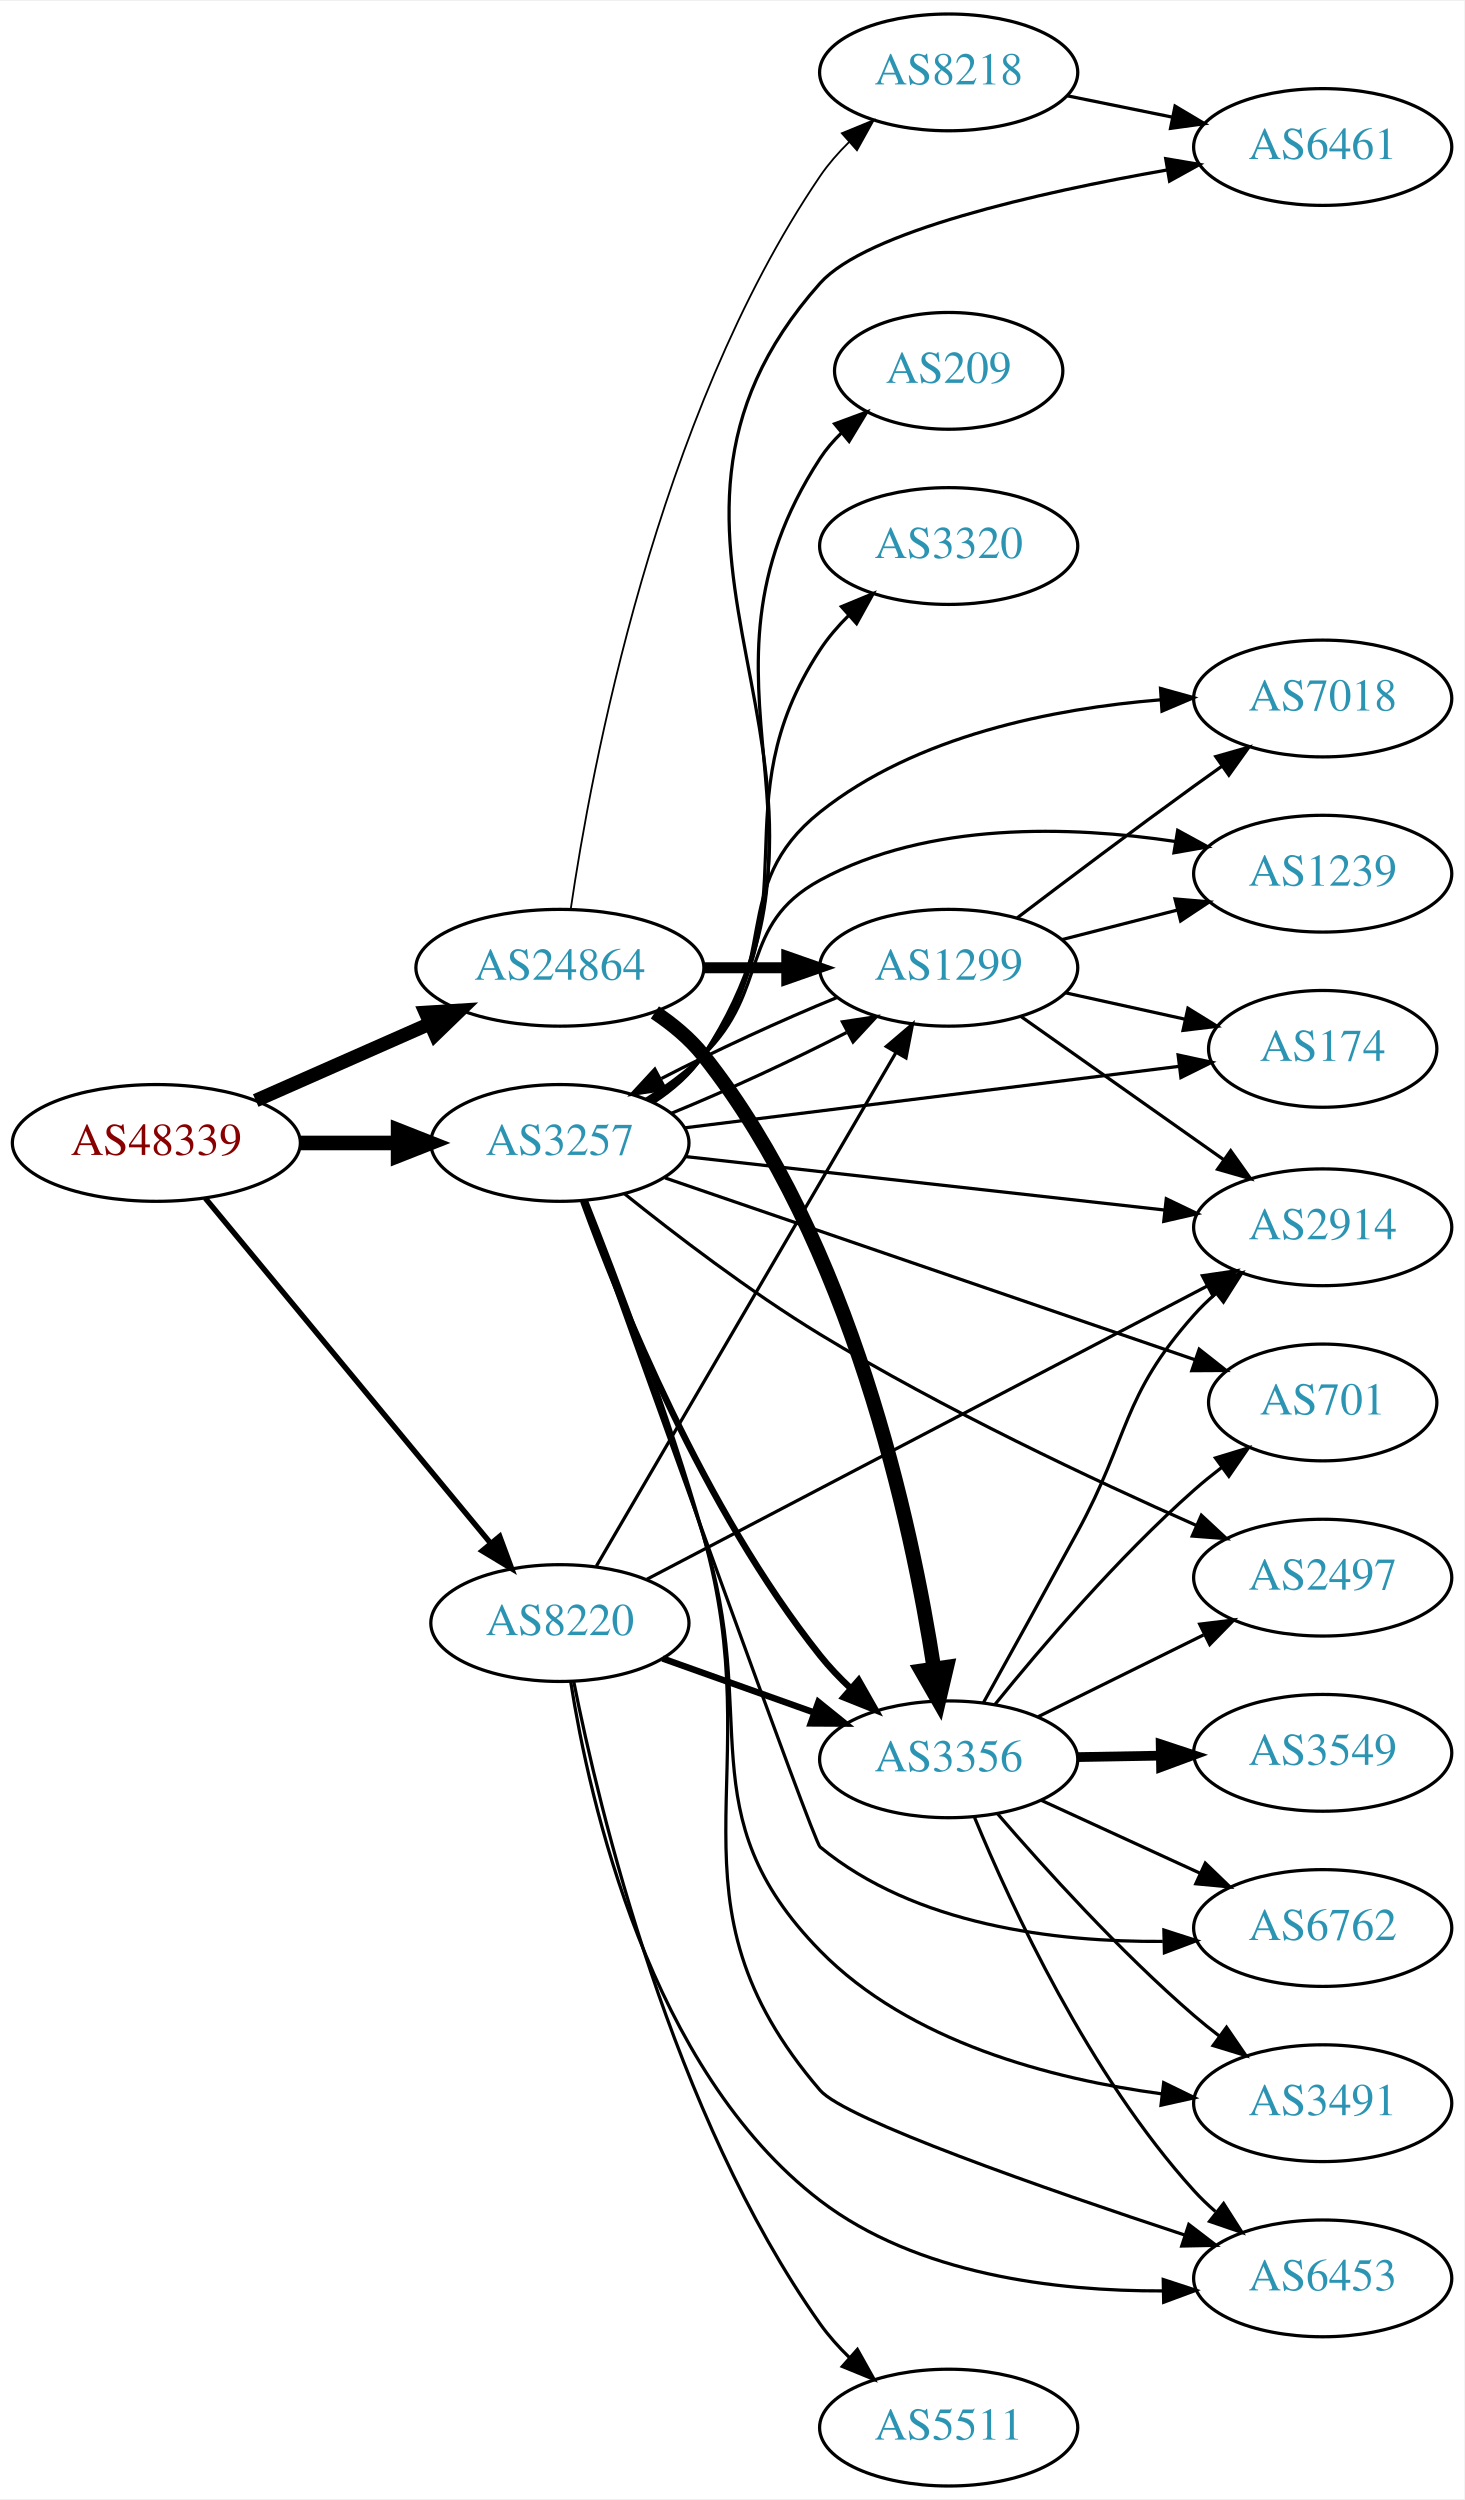
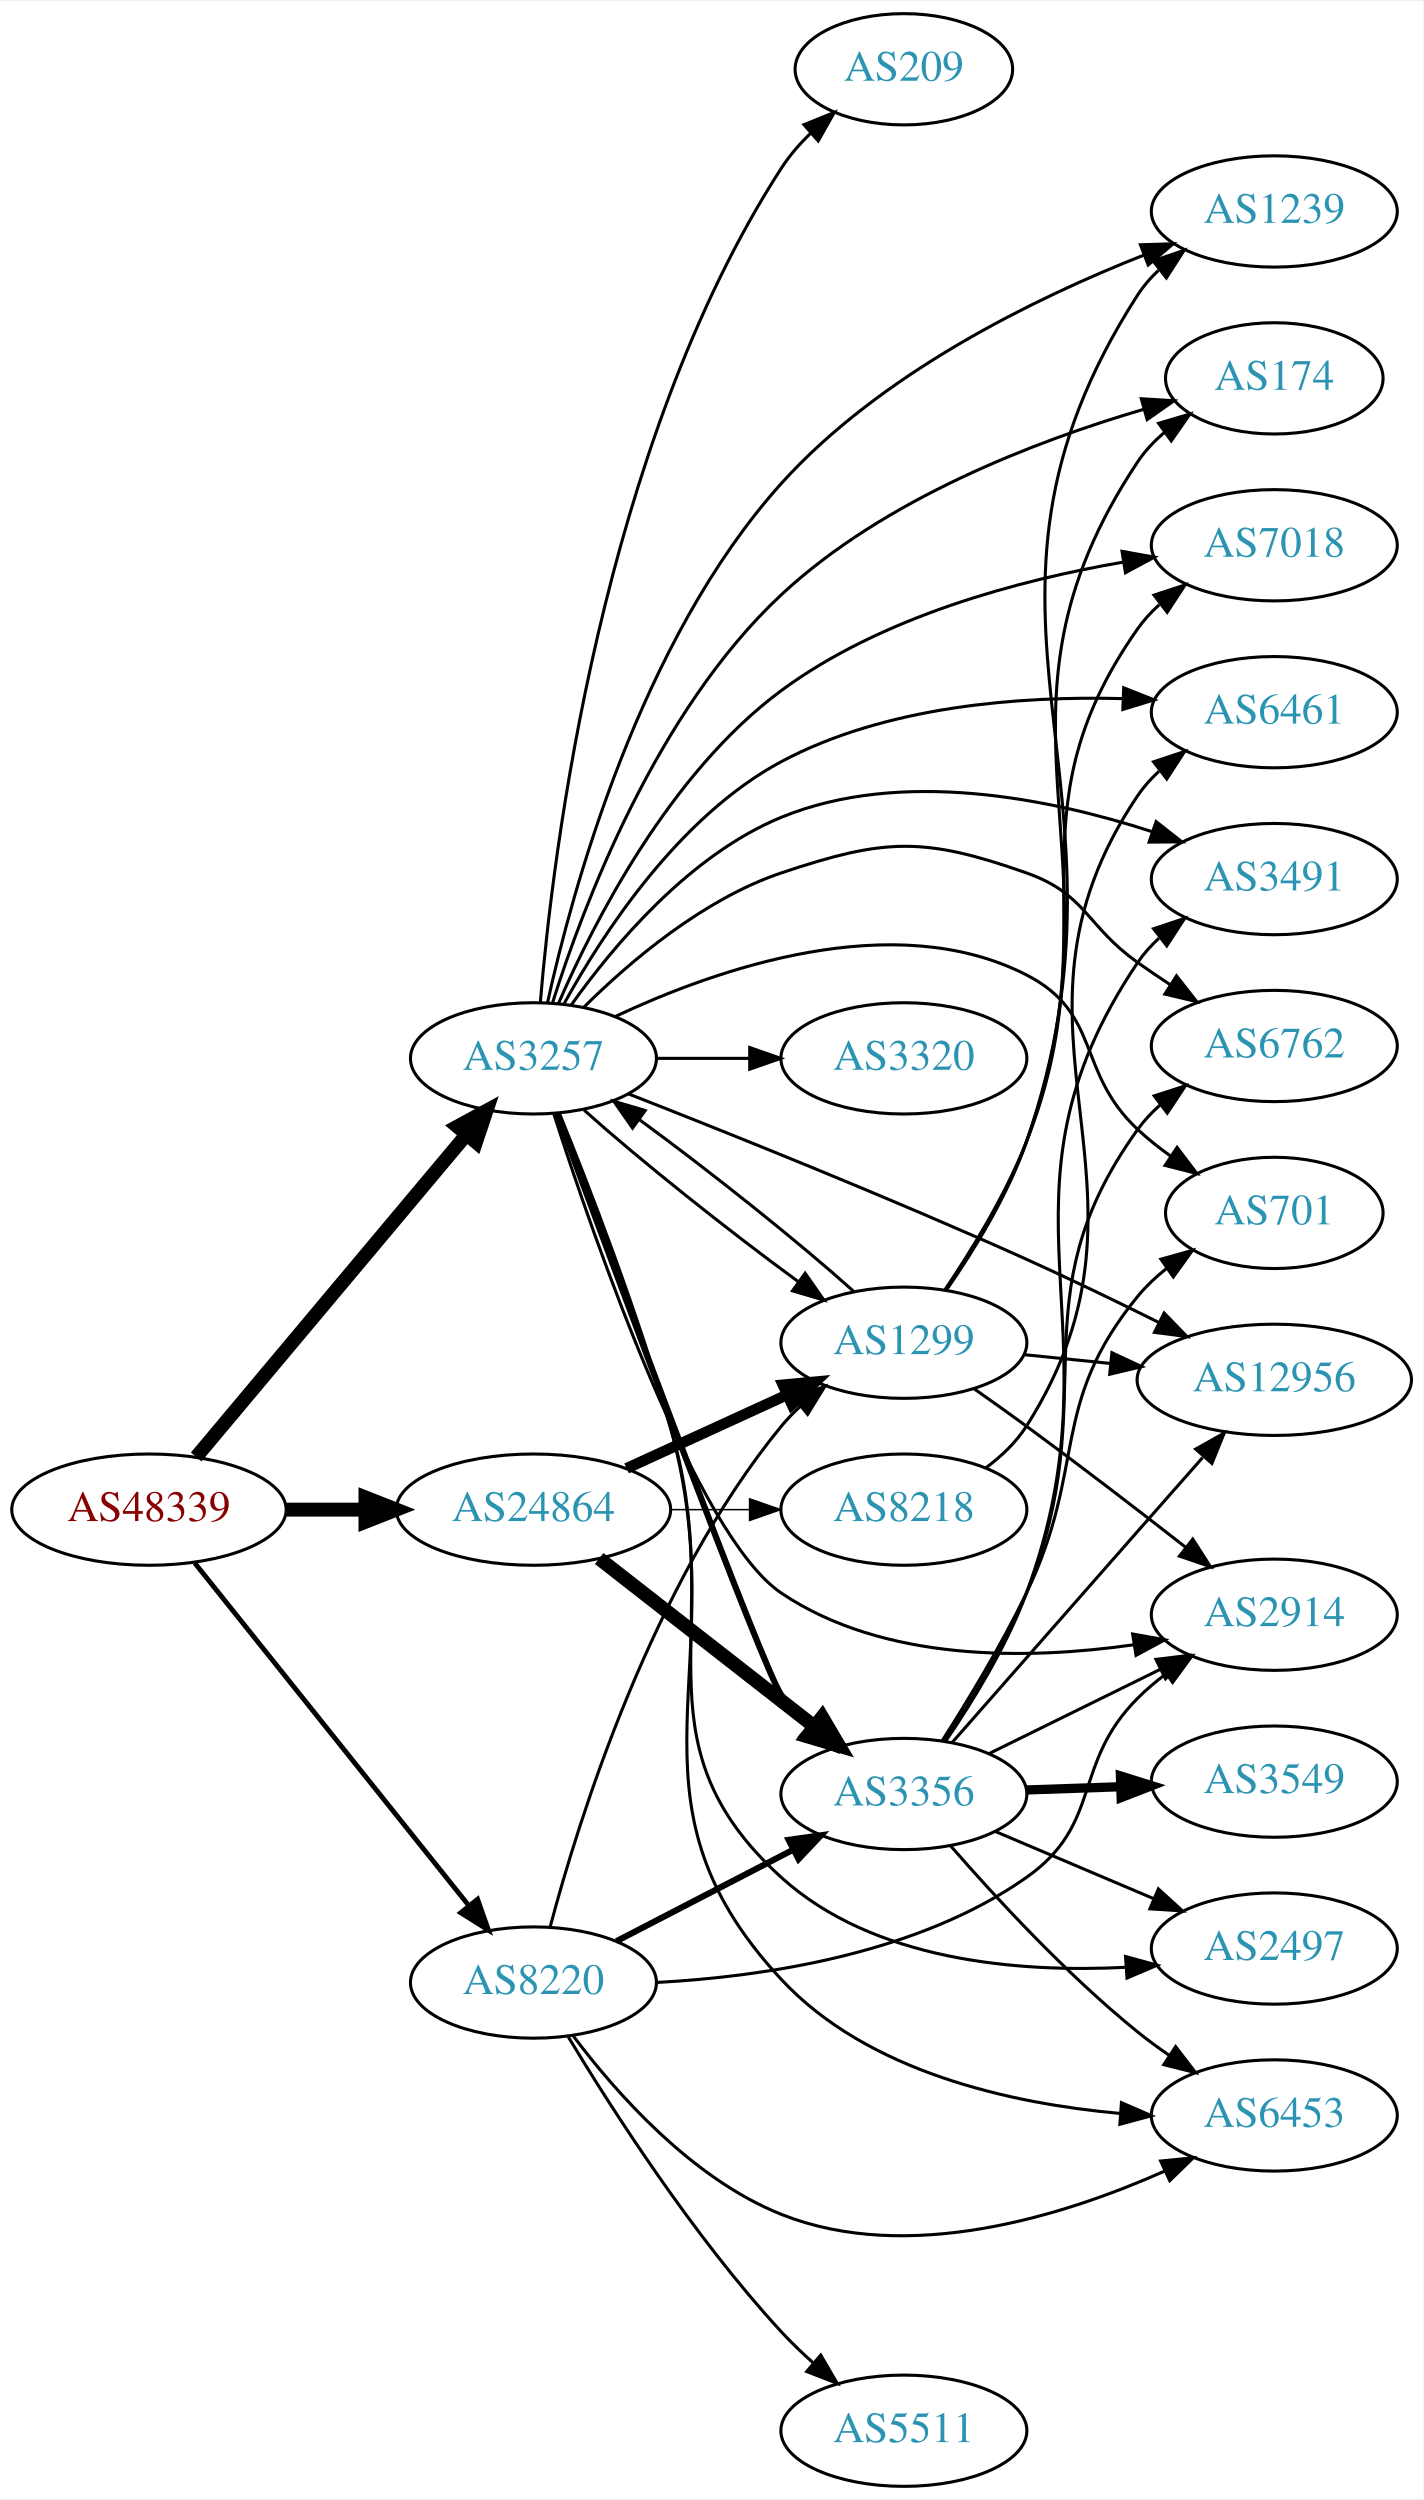
- <svg xmlns="http://www.w3.org/2000/svg" xmlns:xlink="http://www.w3.org/1999/xlink" width="451pt" height="770pt" viewBox="0.00 0.00 451.37 770.00">
-   <g id="graph0" class="graph" transform="scale(1 1) rotate(0) translate(4 766)">
-     <polygon fill="white" stroke="none" points="-4,4 -4,-766 447.37,-766 447.37,4 -4,4" />
+ <svg xmlns="http://www.w3.org/2000/svg" xmlns:xlink="http://www.w3.org/1999/xlink" width="460pt" height="808pt" viewBox="0.00 0.00 460.47 808.00">
+   <g id="graph0" class="graph" transform="scale(1 1) rotate(0) translate(4 804)">
+     <polygon fill="white" stroke="none" points="-4,4 -4,-804 456.469,-804 456.469,4 -4,4" />
    <g id="node1" class="node">
      <g id="a_node1">
        <a xlink:href="/asn/48339" xlink:title="AS48339 ~ Raiffeisen Rechenzentrum GmbH [AT]">
-           <ellipse fill="#ffffff" stroke="black" cx="44.196" cy="-414" rx="44.393" ry="18" />
-           <text text-anchor="middle" x="44.196" y="-410.3" font-family="Times,serif" font-size="14.00" fill="#880000">AS48339</text>
+           <ellipse fill="#ffffff" stroke="black" cx="44.196" cy="-316" rx="44.393" ry="18" />
+           <text text-anchor="middle" x="44.196" y="-312.3" font-family="Times,serif" font-size="14.00" fill="#880000">AS48339</text>
        </a>
      </g>
    </g>
    <g id="node2" class="node">
      <g id="a_node2">
        <a xlink:href="/asn/3257" xlink:title="AS3257 ~ GTT [DE]">
-           <ellipse fill="#ffffff" stroke="black" cx="168.588" cy="-414" rx="39.794" ry="18" />
-           <text text-anchor="middle" x="168.588" y="-410.3" font-family="Times,serif" font-size="14.00" fill="#2c94b3">AS3257</text>
+           <ellipse fill="#ffffff" stroke="black" cx="168.588" cy="-462" rx="39.794" ry="18" />
+           <text text-anchor="middle" x="168.588" y="-458.3" font-family="Times,serif" font-size="14.00" fill="#2c94b3">AS3257</text>
        </a>
      </g>
    </g>
    <g id="edge1" class="edge">
-       <path fill="none" stroke="black" stroke-width="4.5" d="M88.692,-414C98.381,-414 108.717,-414 118.61,-414" />
-       <polygon fill="black" stroke="black" stroke-width="4.5" points="118.713,-417.938 128.713,-414 118.713,-410.063 118.713,-417.938" />
+       <path fill="none" stroke="black" stroke-width="4.5" d="M59.475,-333.034C81.032,-358.749 122.001,-407.619 146.848,-437.26" />
+       <polygon fill="black" stroke="black" stroke-width="4.5" points="143.958,-439.941 153.4,-445.075 149.993,-434.882 143.958,-439.941" />
    </g>
    <g id="node3" class="node">
      <g id="a_node3">
        <a xlink:href="/asn/8220" xlink:title="AS8220 ~ COLT [GB]">
-           <ellipse fill="#ffffff" stroke="black" cx="168.588" cy="-266" rx="39.794" ry="18" />
-           <text text-anchor="middle" x="168.588" y="-262.3" font-family="Times,serif" font-size="14.00" fill="#2c94b3">AS8220</text>
+           <ellipse fill="#ffffff" stroke="black" cx="168.588" cy="-163" rx="39.794" ry="18" />
+           <text text-anchor="middle" x="168.588" y="-159.3" font-family="Times,serif" font-size="14.00" fill="#2c94b3">AS8220</text>
        </a>
      </g>
    </g>
    <g id="edge2" class="edge">
-       <path fill="none" stroke="black" stroke-width="1.688" d="M59.236,-397.023C80.816,-370.927 122.247,-320.827 147.155,-290.708" />
-       <polygon fill="black" stroke="black" stroke-width="1.688" points="150.036,-292.716 153.712,-282.779 144.642,-288.255 150.036,-292.716" />
+       <path fill="none" stroke="black" stroke-width="1.588" d="M58.998,-298.746C80.599,-271.744 122.498,-219.367 147.462,-188.159" />
+       <polygon fill="black" stroke="black" stroke-width="1.588" points="150.51,-189.952 154.023,-179.957 145.044,-185.58 150.51,-189.952" />
    </g>
    <g id="node4" class="node">
      <g id="a_node4">
        <a xlink:href="/asn/24864" xlink:title="AS24864 ~ Raiffeisen Informatik GmbH [AT]">
-           <ellipse fill="#ffffff" stroke="black" cx="168.588" cy="-468" rx="44.393" ry="18" />
-           <text text-anchor="middle" x="168.588" y="-464.3" font-family="Times,serif" font-size="14.00" fill="#2c94b3">AS24864</text>
+           <ellipse fill="#ffffff" stroke="black" cx="168.588" cy="-316" rx="44.393" ry="18" />
+           <text text-anchor="middle" x="168.588" y="-312.3" font-family="Times,serif" font-size="14.00" fill="#2c94b3">AS24864</text>
        </a>
      </g>
    </g>
    <g id="edge3" class="edge">
-       <path fill="none" stroke="black" stroke-width="4.219" d="M74.824,-427.072C90.941,-434.183 111.081,-443.069 128.473,-450.742" />
-       <polygon fill="black" stroke="black" stroke-width="4.219" points="127.17,-454.202 137.809,-454.861 130.15,-447.447 127.17,-454.202" />
+       <path fill="none" stroke="black" stroke-width="4.5" d="M88.692,-316C96.898,-316 105.569,-316 114.041,-316" />
+       <polygon fill="black" stroke="black" stroke-width="4.5" points="114.233,-319.938 124.233,-316 114.233,-312.063 114.233,-319.938" />
    </g>
    <g id="node5" class="node">
      <g id="a_node5">
-         <a xlink:href="/asn/2497" xlink:title="AS2497 ~ Internet Initiative Japan Inc. [JP]">
-           <ellipse fill="#ffffff" stroke="black" cx="403.724" cy="-280" rx="39.794" ry="18" />
-           <text text-anchor="middle" x="403.724" y="-276.3" font-family="Times,serif" font-size="14.00" fill="#2c94b3">AS2497</text>
+         <a xlink:href="/asn/2914" xlink:title="AS2914 ~ NTT America, Inc. [US]">
+           <ellipse fill="#ffffff" stroke="black" cx="408.273" cy="-282" rx="39.794" ry="18" />
+           <text text-anchor="middle" x="408.273" y="-278.3" font-family="Times,serif" font-size="14.00" fill="#2c94b3">AS2914</text>
        </a>
      </g>
    </g>
    <g id="edge4" class="edge">
-       <path fill="none" stroke="black" d="M188.408,-398.403C204.026,-385.852 227.109,-368.194 248.784,-355 286.756,-331.885 332.89,-310.185 364.695,-296.133" />
-       <polygon fill="black" stroke="black" points="366.324,-299.241 374.081,-292.024 363.517,-292.828 366.324,-299.241" />
+       <path fill="none" stroke="black" d="M175.171,-444.044C188.132,-403.619 221.251,-307.547 248.784,-289 282.01,-266.618 328.644,-267.41 362.723,-272.268" />
+       <polygon fill="black" stroke="black" points="362.441,-275.767 372.868,-273.885 363.543,-268.854 362.441,-275.767" />
    </g>
    <g id="node6" class="node">
      <g id="a_node6">
        <a xlink:href="/asn/174" xlink:title="AS174 ~ Cogent Communications [US]">
-           <ellipse fill="#ffffff" stroke="black" cx="403.724" cy="-443" rx="35.194" ry="18" />
-           <text text-anchor="middle" x="403.724" y="-439.3" font-family="Times,serif" font-size="14.00" fill="#2c94b3">AS174</text>
+           <ellipse fill="#ffffff" stroke="black" cx="408.273" cy="-682" rx="35.194" ry="18" />
+           <text text-anchor="middle" x="408.273" y="-678.3" font-family="Times,serif" font-size="14.00" fill="#2c94b3">AS174</text>
        </a>
      </g>
    </g>
    <g id="edge5" class="edge">
-       <path fill="none" stroke="black" d="M207.045,-418.659C248.633,-423.832 315.657,-432.17 359.452,-437.617" />
-       <polygon fill="black" stroke="black" points="359.157,-441.108 369.513,-438.869 360.021,-434.161 359.157,-441.108" />
+       <path fill="none" stroke="black" d="M174.812,-480.136C184.562,-511.046 208.293,-574.244 248.784,-612 282.022,-642.993 331.231,-661.785 365.982,-671.982" />
+       <polygon fill="black" stroke="black" points="365.247,-675.411 375.822,-674.754 367.145,-668.674 365.247,-675.411" />
    </g>
    <g id="node7" class="node">
      <g id="a_node7">
-         <a xlink:href="/asn/6453" xlink:title="AS6453 ~ TATA COMMUNICATIONS (AMERICA) INC [US]">
-           <ellipse fill="#ffffff" stroke="black" cx="403.724" cy="-64" rx="39.794" ry="18" />
-           <text text-anchor="middle" x="403.724" y="-60.3" font-family="Times,serif" font-size="14.00" fill="#2c94b3">AS6453</text>
+         <a xlink:href="/asn/6762" xlink:title="AS6762 ~ TELECOM ITALIA SPARKLE S.p.A. [IT]">
+           <ellipse fill="#ffffff" stroke="black" cx="408.273" cy="-466" rx="39.794" ry="18" />
+           <text text-anchor="middle" x="408.273" y="-462.3" font-family="Times,serif" font-size="14.00" fill="#2c94b3">AS6762</text>
        </a>
      </g>
    </g>
    <g id="edge6" class="edge">
-       <path fill="none" stroke="black" d="M176.799,-396.206C186.073,-372.827 202.238,-330.351 212.784,-293 233.889,-218.256 198.219,-180.95 248.784,-122 256.461,-113.051 318.289,-91.513 361.212,-77.351" />
-       <polygon fill="black" stroke="black" points="362.453,-80.628 370.864,-74.186 360.271,-73.976 362.453,-80.628" />
+       <path fill="none" stroke="black" d="M185.008,-478.672C199.753,-493.284 223.44,-513.483 248.784,-522 282.19,-533.225 294.842,-533.721 328.077,-522 347.453,-515.167 347.336,-504.911 364.077,-493 367.482,-490.578 371.102,-488.13 374.741,-485.748" />
+       <polygon fill="black" stroke="black" points="376.636,-488.691 383.175,-480.355 372.865,-482.793 376.636,-488.691" />
    </g>
    <g id="node8" class="node">
      <g id="a_node8">
-         <a xlink:href="/asn/6762" xlink:title="AS6762 ~ TELECOM ITALIA SPARKLE S.p.A. [IT]">
-           <ellipse fill="#ffffff" stroke="black" cx="403.724" cy="-172" rx="39.794" ry="18" />
-           <text text-anchor="middle" x="403.724" y="-168.3" font-family="Times,serif" font-size="14.00" fill="#2c94b3">AS6762</text>
+         <a xlink:href="/asn/3320" xlink:title="AS3320 ~ DTAG [DE]">
+           <ellipse fill="#ffffff" stroke="black" cx="288.431" cy="-462" rx="39.794" ry="18" />
+           <text text-anchor="middle" x="288.431" y="-458.3" font-family="Times,serif" font-size="14.00" fill="#2c94b3">AS3320</text>
        </a>
      </g>
    </g>
    <g id="edge7" class="edge">
-       <path fill="none" stroke="black" d="M176.012,-396.031C194.516,-344.316 246.751,-198.681 248.784,-197 277.968,-172.868 321.213,-167.642 354.443,-167.868" />
-       <polygon fill="black" stroke="black" points="354.769,-171.376 364.849,-168.115 354.935,-164.378 354.769,-171.376" />
+       <path fill="none" stroke="black" d="M208.501,-462C218.054,-462 228.404,-462 238.367,-462" />
+       <polygon fill="black" stroke="black" points="238.559,-465.5 248.559,-462 238.559,-458.5 238.559,-465.5" />
    </g>
    <g id="node9" class="node">
      <g id="a_node9">
+         <a xlink:href="/asn/6461" xlink:title="AS6461 ~ Zayo Bandwidth [US]">
+           <ellipse fill="#ffffff" stroke="black" cx="408.273" cy="-574" rx="39.794" ry="18" />
+           <text text-anchor="middle" x="408.273" y="-570.3" font-family="Times,serif" font-size="14.00" fill="#2c94b3">AS6461</text>
+         </a>
+       </g>
+     </g>
+     <g id="edge8" class="edge">
+       <path fill="none" stroke="black" d="M178.554,-479.785C190.957,-502.298 215.628,-540.28 248.784,-558 282.568,-576.055 326.19,-579.256 359.114,-578.392" />
+       <polygon fill="black" stroke="black" points="359.549,-581.878 369.402,-577.982 359.271,-574.883 359.549,-581.878" />
+     </g>
+     <g id="node10" class="node">
+       <g id="a_node10">
+         <a xlink:href="/asn/7018" xlink:title="AS7018 ~ AT&amp;T Services, Inc. [US]">
+           <ellipse fill="#ffffff" stroke="black" cx="408.273" cy="-628" rx="39.794" ry="18" />
+           <text text-anchor="middle" x="408.273" y="-624.3" font-family="Times,serif" font-size="14.00" fill="#2c94b3">AS7018</text>
+         </a>
+       </g>
+     </g>
+     <g id="edge9" class="edge">
+       <path fill="none" stroke="black" d="M176.693,-479.787C188.021,-505.881 212.647,-554.322 248.784,-581 281.218,-604.944 325.776,-616.762 359.388,-622.553" />
+       <polygon fill="black" stroke="black" points="359.015,-626.037 369.442,-624.163 360.122,-619.126 359.015,-626.037" />
+     </g>
+     <g id="node11" class="node">
+       <g id="a_node11">
+         <a xlink:href="/asn/701" xlink:title="AS701 ~ UUNET [US]">
+           <ellipse fill="#ffffff" stroke="black" cx="408.273" cy="-412" rx="35.194" ry="18" />
+           <text text-anchor="middle" x="408.273" y="-408.3" font-family="Times,serif" font-size="14.00" fill="#2c94b3">AS701</text>
+         </a>
+       </g>
+     </g>
+     <g id="edge10" class="edge">
+       <path fill="none" stroke="black" d="M194.93,-475.484C227.499,-490.828 284.976,-511.078 328.077,-489 352.449,-476.516 344.092,-457.719 364.077,-439 367.361,-435.924 371.046,-433.005 374.842,-430.301" />
+       <polygon fill="black" stroke="black" points="376.817,-433.19 383.219,-424.748 372.95,-427.355 376.817,-433.19" />
+     </g>
+     <g id="node12" class="node">
+       <g id="a_node12">
+         <a xlink:href="/asn/2497" xlink:title="AS2497 ~ Internet Initiative Japan Inc. [JP]">
+           <ellipse fill="#ffffff" stroke="black" cx="408.273" cy="-174" rx="39.794" ry="18" />
+           <text text-anchor="middle" x="408.273" y="-170.3" font-family="Times,serif" font-size="14.00" fill="#2c94b3">AS2497</text>
+         </a>
+       </g>
+     </g>
+     <g id="edge11" class="edge">
+       <path fill="none" stroke="black" d="M176.78,-444.057C185.89,-420.936 201.73,-379.381 212.784,-343 232.214,-279.054 199.277,-241.895 248.784,-197 278.59,-169.971 325.344,-166.151 360.36,-167.937" />
+       <polygon fill="black" stroke="black" points="360.146,-171.431 370.359,-168.613 360.618,-164.447 360.146,-171.431" />
+     </g>
+     <g id="node13" class="node">
+       <g id="a_node13">
+         <a xlink:href="/asn/6453" xlink:title="AS6453 ~ TATA COMMUNICATIONS (AMERICA) INC [US]">
+           <ellipse fill="#ffffff" stroke="black" cx="408.273" cy="-120" rx="39.794" ry="18" />
+           <text text-anchor="middle" x="408.273" y="-116.3" font-family="Times,serif" font-size="14.00" fill="#2c94b3">AS6453</text>
+         </a>
+       </g>
+     </g>
+     <g id="edge12" class="edge">
+       <path fill="none" stroke="black" d="M177.029,-444.13C186.402,-421.085 202.52,-379.612 212.784,-343 234.69,-264.864 193.516,-223.418 248.784,-164 276.664,-134.027 323.016,-123.825 358.411,-120.65" />
+       <polygon fill="black" stroke="black" points="358.828,-124.129 368.544,-119.903 358.313,-117.148 358.828,-124.129" />
+     </g>
+     <g id="node14" class="node">
+       <g id="a_node14">
+         <a xlink:href="/asn/12956" xlink:title="AS12956 ~ TELXIUS [ES]">
+           <ellipse fill="#ffffff" stroke="black" cx="408.273" cy="-358" rx="44.393" ry="18" />
+           <text text-anchor="middle" x="408.273" y="-354.3" font-family="Times,serif" font-size="14.00" fill="#2c94b3">AS12956</text>
+         </a>
+       </g>
+     </g>
+     <g id="edge13" class="edge">
+       <path fill="none" stroke="black" d="M199.348,-450.499C231.393,-437.951 283.747,-416.978 328.077,-397 342.132,-390.666 357.368,-383.289 370.688,-376.666" />
+       <polygon fill="black" stroke="black" points="372.629,-379.608 380.004,-372.002 369.495,-373.349 372.629,-379.608" />
+     </g>
+     <g id="node15" class="node">
+       <g id="a_node15">
+         <a xlink:href="/asn/1299" xlink:title="AS1299 ~ Telia Carrier [EU]">
+           <ellipse fill="#ffffff" stroke="black" cx="288.431" cy="-370" rx="39.794" ry="18" />
+           <text text-anchor="middle" x="288.431" y="-366.3" font-family="Times,serif" font-size="14.00" fill="#2c94b3">AS1299</text>
+         </a>
+       </g>
+     </g>
+     <g id="edge14" class="edge">
+       <path fill="none" stroke="black" d="M184.994,-445.241C202.475,-429.51 231.503,-406.377 254.203,-389.797" />
+       <polygon fill="black" stroke="black" points="256.48,-392.471 262.556,-383.792 252.394,-386.787 256.48,-392.471" />
+     </g>
+     <g id="node16" class="node">
+       <g id="a_node16">
+         <a xlink:href="/asn/1239" xlink:title="AS1239 ~ Sprint [US]">
+           <ellipse fill="#ffffff" stroke="black" cx="408.273" cy="-736" rx="39.794" ry="18" />
+           <text text-anchor="middle" x="408.273" y="-732.3" font-family="Times,serif" font-size="14.00" fill="#2c94b3">AS1239</text>
+         </a>
+       </g>
+     </g>
+     <g id="edge15" class="edge">
+       <path fill="none" stroke="black" d="M173.133,-479.988C181.005,-515.846 202.98,-597.149 248.784,-648 280.842,-683.589 330.797,-707.964 366.04,-721.881" />
+       <polygon fill="black" stroke="black" points="364.973,-725.22 375.563,-725.53 367.478,-718.684 364.973,-725.22" />
+     </g>
+     <g id="node17" class="node">
+       <g id="a_node17">
+         <a xlink:href="/asn/3491" xlink:title="AS3491 ~ PCCW Global, Inc. [US]">
+           <ellipse fill="#ffffff" stroke="black" cx="408.273" cy="-520" rx="39.794" ry="18" />
+           <text text-anchor="middle" x="408.273" y="-516.3" font-family="Times,serif" font-size="14.00" fill="#2c94b3">AS3491</text>
+         </a>
+       </g>
+     </g>
+     <g id="edge16" class="edge">
+       <path fill="none" stroke="black" d="M180.836,-479.297C194.347,-498.31 218.963,-527.78 248.784,-540 287.507,-555.867 335.643,-546.081 368.643,-535.371" />
+       <polygon fill="black" stroke="black" points="370.041,-538.592 378.371,-532.044 367.777,-531.968 370.041,-538.592" />
+     </g>
+     <g id="node18" class="node">
+       <g id="a_node18">
+         <a xlink:href="/asn/209" xlink:title="AS209 ~ CenturyLink Communications, LLC [US]">
+           <ellipse fill="#ffffff" stroke="black" cx="288.431" cy="-782" rx="35.194" ry="18" />
+           <text text-anchor="middle" x="288.431" y="-778.3" font-family="Times,serif" font-size="14.00" fill="#2c94b3">AS209</text>
+         </a>
+       </g>
+     </g>
+     <g id="edge17" class="edge">
+       <path fill="none" stroke="black" d="M170.807,-480.052C174.776,-527.828 190.659,-660.066 248.784,-750 251.423,-754.083 254.749,-757.907 258.335,-761.39" />
+       <polygon fill="black" stroke="black" points="256.099,-764.084 265.929,-768.037 260.709,-758.817 256.099,-764.084" />
+     </g>
+     <g id="node19" class="node">
+       <g id="a_node19">
        <a xlink:href="/asn/3356" xlink:title="AS3356 ~ Level 3 Parent, LLC [US]">
          <ellipse fill="#ffffff" stroke="black" cx="288.431" cy="-224" rx="39.794" ry="18" />
          <text text-anchor="middle" x="288.431" y="-220.3" font-family="Times,serif" font-size="14.00" fill="#2c94b3">AS3356</text>
        </a>
      </g>
    </g>
-     <g id="edge8" class="edge">
-       <path fill="none" stroke="black" stroke-width="2" d="M175.782,-396.035C186.997,-365.194 212.876,-301.146 248.784,-256 251.606,-252.453 254.877,-249.026 258.298,-245.816" />
-       <polygon fill="black" stroke="black" stroke-width="2" points="260.676,-248.387 265.911,-239.176 256.075,-243.111 260.676,-248.387" />
-     </g>
-     <g id="node10" class="node">
-       <g id="a_node10">
-         <a xlink:href="/asn/6461" xlink:title="AS6461 ~ Zayo Bandwidth [US]">
-           <ellipse fill="#ffffff" stroke="black" cx="403.724" cy="-721" rx="39.794" ry="18" />
-           <text text-anchor="middle" x="403.724" y="-717.3" font-family="Times,serif" font-size="14.00" fill="#2c94b3">AS6461</text>
-         </a>
-       </g>
-     </g>
-     <g id="edge9" class="edge">
-       <path fill="none" stroke="black" d="M197.705,-426.645C203.508,-430.475 208.997,-435.234 212.784,-441 271.514,-530.419 177.659,-599.087 248.784,-679 262.974,-694.943 315.852,-706.91 355.705,-713.911" />
-       <polygon fill="black" stroke="black" points="355.336,-717.398 365.782,-715.626 356.511,-710.498 355.336,-717.398" />
-     </g>
-     <g id="node11" class="node">
-       <g id="a_node11">
-         <a xlink:href="/asn/3491" xlink:title="AS3491 ~ PCCW Global, Inc. [US]">
-           <ellipse fill="#ffffff" stroke="black" cx="403.724" cy="-118" rx="39.794" ry="18" />
-           <text text-anchor="middle" x="403.724" y="-114.3" font-family="Times,serif" font-size="14.00" fill="#2c94b3">AS3491</text>
-         </a>
-       </g>
-     </g>
-     <g id="edge10" class="edge">
-       <path fill="none" stroke="black" d="M176.417,-396.091C185.279,-372.589 200.999,-329.979 212.784,-293 230.729,-236.694 207.463,-207.248 248.784,-165 276.319,-136.848 320.187,-125.448 354.062,-120.888" />
-       <polygon fill="black" stroke="black" points="354.707,-124.336 364.225,-119.681 353.882,-117.384 354.707,-124.336" />
-     </g>
-     <g id="node12" class="node">
-       <g id="a_node12">
-         <a xlink:href="/asn/209" xlink:title="AS209 ~ CenturyLink Communications, LLC [US]">
-           <ellipse fill="#ffffff" stroke="black" cx="288.431" cy="-652" rx="35.194" ry="18" />
-           <text text-anchor="middle" x="288.431" y="-648.3" font-family="Times,serif" font-size="14.00" fill="#2c94b3">AS209</text>
-         </a>
-       </g>
-     </g>
-     <g id="edge11" class="edge">
-       <path fill="none" stroke="black" d="M197.526,-426.766C203.337,-430.591 208.874,-435.317 212.784,-441 260.019,-509.647 203.321,-555.167 248.784,-625 250.615,-627.812 252.851,-630.416 255.315,-632.807" />
-       <polygon fill="black" stroke="black" points="253.275,-635.662 263.214,-639.331 257.733,-630.264 253.275,-635.662" />
-     </g>
-     <g id="node13" class="node">
-       <g id="a_node13">
-         <a xlink:href="/asn/701" xlink:title="AS701 ~ UUNET [US]">
-           <ellipse fill="#ffffff" stroke="black" cx="403.724" cy="-334" rx="35.194" ry="18" />
-           <text text-anchor="middle" x="403.724" y="-330.3" font-family="Times,serif" font-size="14.00" fill="#2c94b3">AS701</text>
-         </a>
-       </g>
-     </g>
-     <g id="edge12" class="edge">
-       <path fill="none" stroke="black" d="M201.03,-403.211C243.41,-388.668 318.798,-362.799 364.433,-347.14" />
-       <polygon fill="black" stroke="black" points="365.65,-350.422 373.972,-343.866 363.378,-343.801 365.65,-350.422" />
-     </g>
-     <g id="node14" class="node">
-       <g id="a_node14">
-         <a xlink:href="/asn/2914" xlink:title="AS2914 ~ NTT America, Inc. [US]">
-           <ellipse fill="#ffffff" stroke="black" cx="403.724" cy="-388" rx="39.794" ry="18" />
-           <text text-anchor="middle" x="403.724" y="-384.3" font-family="Times,serif" font-size="14.00" fill="#2c94b3">AS2914</text>
-         </a>
-       </g>
-     </g>
-     <g id="edge13" class="edge">
-       <path fill="none" stroke="black" d="M207.305,-409.794C247.511,-405.31 311.279,-398.198 354.965,-393.326" />
-       <polygon fill="black" stroke="black" points="355.511,-396.787 365.062,-392.2 354.735,-389.83 355.511,-396.787" />
-     </g>
-     <g id="node15" class="node">
-       <g id="a_node15">
-         <a xlink:href="/asn/7018" xlink:title="AS7018 ~ AT&amp;T Services, Inc. [US]">
-           <ellipse fill="#ffffff" stroke="black" cx="403.724" cy="-551" rx="39.794" ry="18" />
-           <text text-anchor="middle" x="403.724" y="-547.3" font-family="Times,serif" font-size="14.00" fill="#2c94b3">AS7018</text>
-         </a>
-       </g>
-     </g>
-     <g id="edge14" class="edge">
-       <path fill="none" stroke="black" d="M196.077,-427.261C202.08,-431.113 208.067,-435.727 212.784,-441 237.437,-468.556 219.882,-492.94 248.784,-516 278.363,-539.599 320.809,-547.923 353.642,-550.585" />
-       <polygon fill="black" stroke="black" points="353.728,-554.098 363.936,-551.262 354.187,-547.113 353.728,-554.098" />
-     </g>
-     <g id="node16" class="node">
-       <g id="a_node16">
-         <a xlink:href="/asn/3320" xlink:title="AS3320 ~ DTAG [DE]">
-           <ellipse fill="#ffffff" stroke="black" cx="288.431" cy="-598" rx="39.794" ry="18" />
-           <text text-anchor="middle" x="288.431" y="-594.3" font-family="Times,serif" font-size="14.00" fill="#2c94b3">AS3320</text>
-         </a>
-       </g>
-     </g>
-     <g id="edge15" class="edge">
-       <path fill="none" stroke="black" d="M196.724,-426.729C202.707,-430.597 208.524,-435.352 212.784,-441 247.601,-487.154 217.11,-517.635 248.784,-566 251.267,-569.792 254.338,-573.364 257.654,-576.649" />
-       <polygon fill="black" stroke="black" points="255.381,-579.312 265.173,-583.357 260.041,-574.089 255.381,-579.312" />
-     </g>
-     <g id="node17" class="node">
-       <g id="a_node17">
-         <a xlink:href="/asn/1239" xlink:title="AS1239 ~ Sprint [US]">
-           <ellipse fill="#ffffff" stroke="black" cx="403.724" cy="-497" rx="39.794" ry="18" />
-           <text text-anchor="middle" x="403.724" y="-493.3" font-family="Times,serif" font-size="14.00" fill="#2c94b3">AS1239</text>
-         </a>
-       </g>
-     </g>
-     <g id="edge16" class="edge">
-       <path fill="none" stroke="black" d="M195.117,-427.462C201.28,-431.362 207.582,-435.948 212.784,-441 233.478,-461.094 223.442,-481.225 248.784,-495 282.158,-513.141 325.92,-511.756 358.251,-506.934" />
-       <polygon fill="black" stroke="black" points="359.024,-510.354 368.318,-505.269 357.881,-503.448 359.024,-510.354" />
-     </g>
-     <g id="node18" class="node">
-       <g id="a_node18">
-         <a xlink:href="/asn/1299" xlink:title="AS1299 ~ Telia Carrier [EU]">
-           <ellipse fill="#ffffff" stroke="black" cx="288.431" cy="-468" rx="39.794" ry="18" />
-           <text text-anchor="middle" x="288.431" y="-464.3" font-family="Times,serif" font-size="14.00" fill="#2c94b3">AS1299</text>
-         </a>
-       </g>
-     </g>
-     <g id="edge17" class="edge">
-       <path fill="none" stroke="black" d="M203.042,-423.175C219.993,-430.099 240.426,-439.515 256.94,-448.031" />
-       <polygon fill="black" stroke="black" points="255.68,-451.325 266.154,-452.916 258.958,-445.14 255.68,-451.325" />
-     </g>
-     <g id="edge26" class="edge">
-       <path fill="none" stroke="black" d="M171.926,-247.891C177.687,-211.231 196.146,-128.3 248.784,-88 278.629,-65.151 321.431,-60.036 354.33,-60.135" />
-       <polygon fill="black" stroke="black" points="354.569,-63.64 364.635,-60.334 354.705,-56.641 354.569,-63.64" />
-     </g>
-     <g id="edge25" class="edge">
-       <path fill="none" stroke="black" stroke-width="2" d="M200.242,-255.075C214.452,-250.01 231.535,-243.922 246.8,-238.481" />
-       <polygon fill="black" stroke="black" stroke-width="2" points="248.276,-241.671 256.521,-235.017 245.926,-235.077 248.276,-241.671" />
+     <g id="edge18" class="edge">
+       <path fill="none" stroke="black" stroke-width="2" d="M176.154,-444.193C194.088,-395.656 242.957,-264.109 248.784,-256 251.429,-252.319 254.596,-248.813 257.962,-245.562" />
+       <polygon fill="black" stroke="black" stroke-width="2" points="260.346,-248.127 265.527,-238.885 255.713,-242.879 260.346,-248.127" />
+     </g>
+     <g id="edge29" class="edge">
+       <path fill="none" stroke="black" d="M208.477,-163.029C242.808,-164.866 292.753,-172.137 328.077,-197 352.887,-214.463 342.658,-233.513 364.077,-255 366.877,-257.809 370.022,-260.462 373.304,-262.928" />
+       <polygon fill="black" stroke="black" points="371.407,-265.871 381.629,-268.654 375.374,-260.103 371.407,-265.871" />
+     </g>
+     <g id="edge30" class="edge">
+       <path fill="none" stroke="black" d="M181.492,-145.69C195.249,-127.377 219.758,-99.563 248.784,-88 289.727,-71.69 340.062,-87.421 372.869,-102.028" />
+       <polygon fill="black" stroke="black" points="371.502,-105.252 382.046,-106.288 374.45,-98.903 371.502,-105.252" />
    </g>
    <g id="edge28" class="edge">
-       <path fill="none" stroke="black" d="M195.429,-279.522C237.552,-301.566 321.043,-345.256 368.199,-369.933" />
-       <polygon fill="black" stroke="black" points="366.64,-373.068 377.123,-374.603 369.886,-366.865 366.64,-373.068" />
-     </g>
-     <g id="edge29" class="edge">
-       <path fill="none" stroke="black" d="M179.84,-283.573C200.612,-319.179 247.76,-399.998 272.162,-441.827" />
-       <polygon fill="black" stroke="black" points="269.225,-443.738 277.287,-450.612 275.271,-440.21 269.225,-443.738" />
-     </g>
-     <g id="node20" class="node">
-       <g id="a_node20">
+       <path fill="none" stroke="black" d="M174.017,-181.088C183.184,-215.633 206.957,-292.086 248.784,-343 250.635,-345.253 252.719,-347.402 254.936,-349.432" />
+       <polygon fill="black" stroke="black" points="252.869,-352.262 262.837,-355.855 257.285,-346.831 252.869,-352.262" />
+     </g>
+     <g id="edge27" class="edge">
+       <path fill="none" stroke="black" stroke-width="2" d="M195.449,-176.387C212.258,-185.087 234.373,-196.535 252.706,-206.025" />
+       <polygon fill="black" stroke="black" stroke-width="2" points="251.14,-209.156 261.63,-210.645 254.358,-202.939 251.14,-209.156" />
+     </g>
+     <g id="node21" class="node">
+       <g id="a_node21">
        <a xlink:href="/asn/5511" xlink:title="AS5511 ~ Orange S.A. [FR]">
          <ellipse fill="#ffffff" stroke="black" cx="288.431" cy="-18" rx="39.794" ry="18" />
          <text text-anchor="middle" x="288.431" y="-14.3" font-family="Times,serif" font-size="14.00" fill="#2c94b3">AS5511</text>
        </a>
      </g>
    </g>
-     <g id="edge27" class="edge">
-       <path fill="none" stroke="black" d="M172.853,-248.003C180.611,-208.949 203.021,-114.742 248.784,-50 251.401,-46.299 254.55,-42.78 257.907,-39.523" />
-       <polygon fill="black" stroke="black" points="260.292,-42.087 265.464,-32.84 255.654,-36.843 260.292,-42.087" />
-     </g>
-     <g id="edge30" class="edge">
-       <path fill="none" stroke="black" stroke-width="4.5" d="M197.867,-454.231C203.384,-450.54 208.711,-446.123 212.784,-441 258.481,-383.525 277.07,-296.334 283.898,-252.004" />
-       <polygon fill="black" stroke="black" stroke-width="4.5" points="287.817,-252.415 285.356,-241.953 280.024,-251.284 287.817,-252.415" />
-     </g>
    <g id="edge31" class="edge">
-       <path fill="none" stroke="black" stroke-width="3.375" d="M212.799,-468C221.112,-468 229.875,-468 238.357,-468" />
-       <polygon fill="black" stroke="black" stroke-width="3.375" points="238.516,-471.5 248.516,-468 238.516,-464.5 238.516,-471.5" />
-     </g>
-     <g id="node21" class="node">
-       <g id="a_node21">
+       <path fill="none" stroke="black" d="M179.818,-145.474C193.785,-122.302 220.353,-80.811 248.784,-50 251.926,-46.595 255.431,-43.224 259.012,-40.019" />
+       <polygon fill="black" stroke="black" points="261.527,-42.474 266.862,-33.321 256.983,-37.149 261.527,-42.474" />
+     </g>
+     <g id="edge33" class="edge">
+       <path fill="none" stroke="black" stroke-width="3.5" d="M198.718,-329.348C214.329,-336.502 233.727,-345.391 250.399,-353.03" />
+       <polygon fill="black" stroke="black" stroke-width="3.5" points="249.302,-356.378 259.851,-357.362 252.218,-350.014 249.302,-356.378" />
+     </g>
+     <g id="edge34" class="edge">
+       <path fill="none" stroke="black" stroke-width="4.5" d="M189.846,-300.185C209.017,-285.218 237.966,-262.617 259.358,-245.916" />
+       <polygon fill="black" stroke="black" stroke-width="4.5" points="261.978,-248.866 267.437,-239.609 257.132,-242.659 261.978,-248.866" />
+     </g>
+     <g id="node22" class="node">
+       <g id="a_node22">
        <a xlink:href="/asn/8218" xlink:title="AS8218 ~ legacy Neotelecoms [FR]">
-           <ellipse fill="#ffffff" stroke="black" cx="288.431" cy="-744" rx="39.794" ry="18" />
-           <text text-anchor="middle" x="288.431" y="-740.3" font-family="Times,serif" font-size="14.00" fill="#2c94b3">AS8218</text>
+           <ellipse fill="#ffffff" stroke="black" cx="288.431" cy="-316" rx="39.794" ry="18" />
+           <text text-anchor="middle" x="288.431" y="-312.3" font-family="Times,serif" font-size="14.00" fill="#2c94b3">AS8218</text>
        </a>
      </g>
    </g>
    <g id="edge32" class="edge">
-       <path fill="none" stroke="black" stroke-width="0.562" d="M171.927,-486.055C178.154,-528.682 198.245,-637.574 248.784,-712 251.33,-715.75 254.438,-719.297 257.774,-722.569" />
-       <polygon fill="black" stroke="black" stroke-width="0.562" points="255.511,-725.24 265.311,-729.266 260.16,-720.007 255.511,-725.24" />
+       <path fill="none" stroke="black" stroke-width="0.5" d="M212.799,-316C221.112,-316 229.875,-316 238.357,-316" />
+       <polygon fill="black" stroke="black" stroke-width="0.5" points="238.516,-319.5 248.516,-316 238.516,-312.5 238.516,-319.5" />
+     </g>
+     <g id="edge37" class="edge">
+       <path fill="none" stroke="black" d="M272.191,-386.609C254.763,-402.311 225.705,-425.476 202.953,-442.102" />
+       <polygon fill="black" stroke="black" points="200.654,-439.445 194.58,-448.125 204.742,-445.128 200.654,-439.445" />
+     </g>
+     <g id="edge40" class="edge">
+       <path fill="none" stroke="black" d="M311.223,-355.039C316.757,-351.168 322.666,-346.971 328.077,-343 345.432,-330.265 364.56,-315.551 379.67,-303.765" />
+       <polygon fill="black" stroke="black" points="381.894,-306.469 387.614,-297.55 377.581,-300.955 381.894,-306.469" />
+     </g>
+     <g id="edge36" class="edge">
+       <path fill="none" stroke="black" d="M301.985,-387.036C310.661,-399.655 321.742,-417.606 328.077,-435 361.986,-528.095 309.187,-572.517 364.077,-655 366.447,-658.562 369.464,-661.741 372.799,-664.556" />
+       <polygon fill="black" stroke="black" points="370.843,-667.461 381.001,-670.47 374.937,-661.783 370.843,-667.461" />
+     </g>
+     <g id="edge39" class="edge">
+       <path fill="none" stroke="black" d="M301.716,-387.138C310.262,-399.806 321.297,-417.775 328.077,-435 355.727,-505.247 320.653,-539.246 364.077,-601 366.061,-603.821 368.443,-606.41 371.056,-608.771" />
+       <polygon fill="black" stroke="black" points="369.352,-611.874 379.419,-615.176 373.608,-606.317 369.352,-611.874" />
+     </g>
+     <g id="edge41" class="edge">
+       <path fill="none" stroke="black" d="M327.366,-366.137C336.26,-365.231 345.887,-364.251 355.277,-363.295" />
+       <polygon fill="black" stroke="black" points="355.733,-366.767 365.327,-362.271 355.024,-359.803 355.733,-366.767" />
+     </g>
+     <g id="edge38" class="edge">
+       <path fill="none" stroke="black" d="M302.152,-386.977C310.909,-399.567 322.017,-417.509 328.077,-435 368.287,-551.056 297.653,-605.687 364.077,-709 365.943,-711.901 368.242,-714.545 370.8,-716.943" />
+       <polygon fill="black" stroke="black" points="369.04,-720.009 379.075,-723.408 373.35,-714.493 369.04,-720.009" />
+     </g>
+     <g id="edge25" class="edge">
+       <path fill="none" stroke="black" d="M315.877,-237.016C332.288,-245.094 353.588,-255.577 371.496,-264.391" />
+       <polygon fill="black" stroke="black" points="369.99,-267.551 380.508,-268.826 373.081,-261.27 369.99,-267.551" />
+     </g>
+     <g id="edge26" class="edge">
+       <path fill="none" stroke="black" d="M301.601,-241.184C310.092,-253.874 321.108,-271.85 328.077,-289 353.888,-352.516 324.027,-383.354 364.077,-439 366.155,-441.887 368.646,-444.533 371.369,-446.943" />
+       <polygon fill="black" stroke="black" points="369.425,-449.861 379.508,-453.113 373.653,-444.282 369.425,-449.861" />
+     </g>
+     <g id="edge23" class="edge">
+       <path fill="none" stroke="black" d="M300.796,-241.191C309.001,-254.033 320.009,-272.194 328.077,-289 347.799,-330.079 335.231,-349.725 364.077,-385 366.786,-388.312 370.013,-391.336 373.466,-394.063" />
+       <polygon fill="black" stroke="black" points="371.594,-397.025 381.796,-399.883 375.603,-391.287 371.594,-397.025" />
+     </g>
+     <g id="edge21" class="edge">
+       <path fill="none" stroke="black" d="M317.957,-211.896C333.331,-205.373 352.507,-197.237 369.146,-190.177" />
+       <polygon fill="black" stroke="black" points="370.763,-193.293 378.601,-186.165 368.028,-186.849 370.763,-193.293" />
    </g>
    <g id="edge24" class="edge">
-       <path fill="none" stroke="black" d="M315.993,-237.13C331.192,-244.642 350.461,-254.167 366.975,-262.33" />
-       <polygon fill="black" stroke="black" points="365.812,-265.659 376.328,-266.953 368.914,-259.384 365.812,-265.659" />
+       <path fill="none" stroke="black" d="M303.544,-207.228C317.835,-190.806 341.054,-165.609 364.077,-147 367.327,-144.373 370.849,-141.796 374.431,-139.34" />
+       <polygon fill="black" stroke="black" points="376.351,-142.267 382.802,-133.863 372.517,-136.41 376.351,-142.267" />
+     </g>
+     <g id="edge22" class="edge">
+       <path fill="none" stroke="black" d="M304.011,-240.621C319.051,-257.762 343.19,-285.261 364.077,-309 370.899,-316.753 378.333,-325.19 385.081,-332.844" />
+       <polygon fill="black" stroke="black" points="382.833,-335.587 392.072,-340.773 388.084,-330.957 382.833,-335.587" />
    </g>
    <g id="edge20" class="edge">
-       <path fill="none" stroke="black" d="M296.425,-206.037C307.641,-178.867 331.718,-126.71 364.077,-91 366.087,-88.782 368.31,-86.648 370.646,-84.617" />
-       <polygon fill="black" stroke="black" points="373.176,-87.08 378.872,-78.147 368.848,-81.579 373.176,-87.08" />
-     </g>
-     <g id="edge23" class="edge">
-       <path fill="none" stroke="black" d="M316.856,-211.412C331.636,-204.628 350.072,-196.166 366.068,-188.824" />
-       <polygon fill="black" stroke="black" points="367.53,-192.005 375.159,-184.652 364.61,-185.643 367.53,-192.005" />
+       <path fill="none" stroke="black" d="M301.919,-241.06C310.564,-253.69 321.633,-271.646 328.077,-289 360.126,-375.31 312.594,-416.673 364.077,-493 366.006,-495.859 368.35,-498.474 370.937,-500.853" />
+       <polygon fill="black" stroke="black" points="369.207,-503.939 379.259,-507.287 373.488,-498.401 369.207,-503.939" />
+     </g>
+     <g id="node20" class="node">
+       <g id="a_node20">
+         <a xlink:href="/asn/3549" xlink:title="AS3549 ~ Level 3 Parent, LLC [US]">
+           <ellipse fill="#ffffff" stroke="black" cx="408.273" cy="-228" rx="39.794" ry="18" />
+           <text text-anchor="middle" x="408.273" y="-224.3" font-family="Times,serif" font-size="14.00" fill="#2c94b3">AS3549</text>
+         </a>
+       </g>
    </g>
    <g id="edge19" class="edge">
-       <path fill="none" stroke="black" d="M303.405,-207.323C317.773,-190.649 341.216,-164.72 364.077,-145 366.556,-142.862 369.204,-140.732 371.908,-138.661" />
-       <polygon fill="black" stroke="black" points="374.078,-141.41 380.071,-132.673 369.938,-135.766 374.078,-141.41" />
-     </g>
-     <g id="edge22" class="edge">
-       <path fill="none" stroke="black" d="M302.72,-240.941C316.913,-258.489 340.558,-286.202 364.077,-307 366.733,-309.348 369.596,-311.675 372.521,-313.92" />
-       <polygon fill="black" stroke="black" points="370.667,-316.9 380.804,-319.981 374.801,-311.251 370.667,-316.9" />
-     </g>
-     <g id="edge21" class="edge">
-       <path fill="none" stroke="black" d="M299.175,-241.518C307.022,-255.659 318.316,-276.08 328.077,-294 344.247,-323.686 341.61,-335.743 364.077,-361 366.066,-363.236 368.275,-365.384 370.601,-367.423" />
-       <polygon fill="black" stroke="black" points="368.793,-370.455 378.808,-373.91 373.133,-364.964 368.793,-370.455" />
-     </g>
-     <g id="node19" class="node">
-       <g id="a_node19">
-         <a xlink:href="/asn/3549" xlink:title="AS3549 ~ Level 3 Parent, LLC [US]">
-           <ellipse fill="#ffffff" stroke="black" cx="403.724" cy="-226" rx="39.794" ry="18" />
-           <text text-anchor="middle" x="403.724" y="-222.3" font-family="Times,serif" font-size="14.00" fill="#2c94b3">AS3549</text>
-         </a>
-       </g>
-     </g>
-     <g id="edge18" class="edge">
-       <path fill="none" stroke="black" stroke-width="3" d="M328.103,-224.683C336.306,-224.828 345.07,-224.982 353.602,-225.133" />
-       <polygon fill="black" stroke="black" stroke-width="3" points="353.781,-228.636 363.841,-225.314 353.905,-221.638 353.781,-228.636" />
-     </g>
-     <g id="edge36" class="edge">
-       <path fill="none" stroke="black" d="M254.073,-458.864C237.041,-451.911 216.475,-442.432 199.898,-433.875" />
-       <polygon fill="black" stroke="black" points="201.13,-430.567 190.656,-428.97 197.848,-436.75 201.13,-430.567" />
+       <path fill="none" stroke="black" stroke-width="3" d="M328.017,-225.31C337.784,-225.641 348.4,-226.002 358.594,-226.348" />
+       <polygon fill="black" stroke="black" stroke-width="3" points="358.488,-229.846 368.601,-226.687 358.725,-222.85 358.488,-229.846" />
    </g>
    <g id="edge35" class="edge">
-       <path fill="none" stroke="black" d="M324.347,-460.295C336.029,-457.717 349.165,-454.819 361.296,-452.142" />
-       <polygon fill="black" stroke="black" points="362.184,-455.53 371.195,-449.957 360.675,-448.695 362.184,-455.53" />
-     </g>
-     <g id="edge34" class="edge">
-       <path fill="none" stroke="black" d="M310.74,-452.953C328.384,-440.494 353.644,-422.657 373.23,-408.826" />
-       <polygon fill="black" stroke="black" points="375.36,-411.607 381.51,-402.98 371.322,-405.889 375.36,-411.607" />
-     </g>
-     <g id="edge33" class="edge">
-       <path fill="none" stroke="black" d="M309.57,-483.398C324.515,-494.753 345.444,-510.508 364.077,-524 366.88,-526.03 369.811,-528.125 372.752,-530.21" />
-       <polygon fill="black" stroke="black" points="370.774,-533.098 380.966,-535.991 374.803,-527.373 370.774,-533.098" />
-     </g>
-     <g id="edge37" class="edge">
-       <path fill="none" stroke="black" d="M323.422,-476.701C334.625,-479.568 347.243,-482.798 359.063,-485.824" />
-       <polygon fill="black" stroke="black" points="358.201,-489.216 368.756,-488.305 359.936,-482.435 358.201,-489.216" />
-     </g>
-     <g id="edge38" class="edge">
-       <path fill="none" stroke="black" d="M324.967,-736.786C335.195,-734.709 346.496,-732.415 357.238,-730.234" />
-       <polygon fill="black" stroke="black" points="358.21,-733.608 367.314,-728.189 356.818,-726.748 358.21,-733.608" />
+       <path fill="none" stroke="black" d="M314.92,-329.496C319.967,-333.246 324.732,-337.756 328.077,-343 377.591,-420.62 312.594,-470.673 364.077,-547 366.006,-549.859 368.35,-552.474 370.937,-554.853" />
+       <polygon fill="black" stroke="black" points="369.207,-557.939 379.259,-561.287 373.488,-552.401 369.207,-557.939" />
    </g>
  </g>
</svg>
